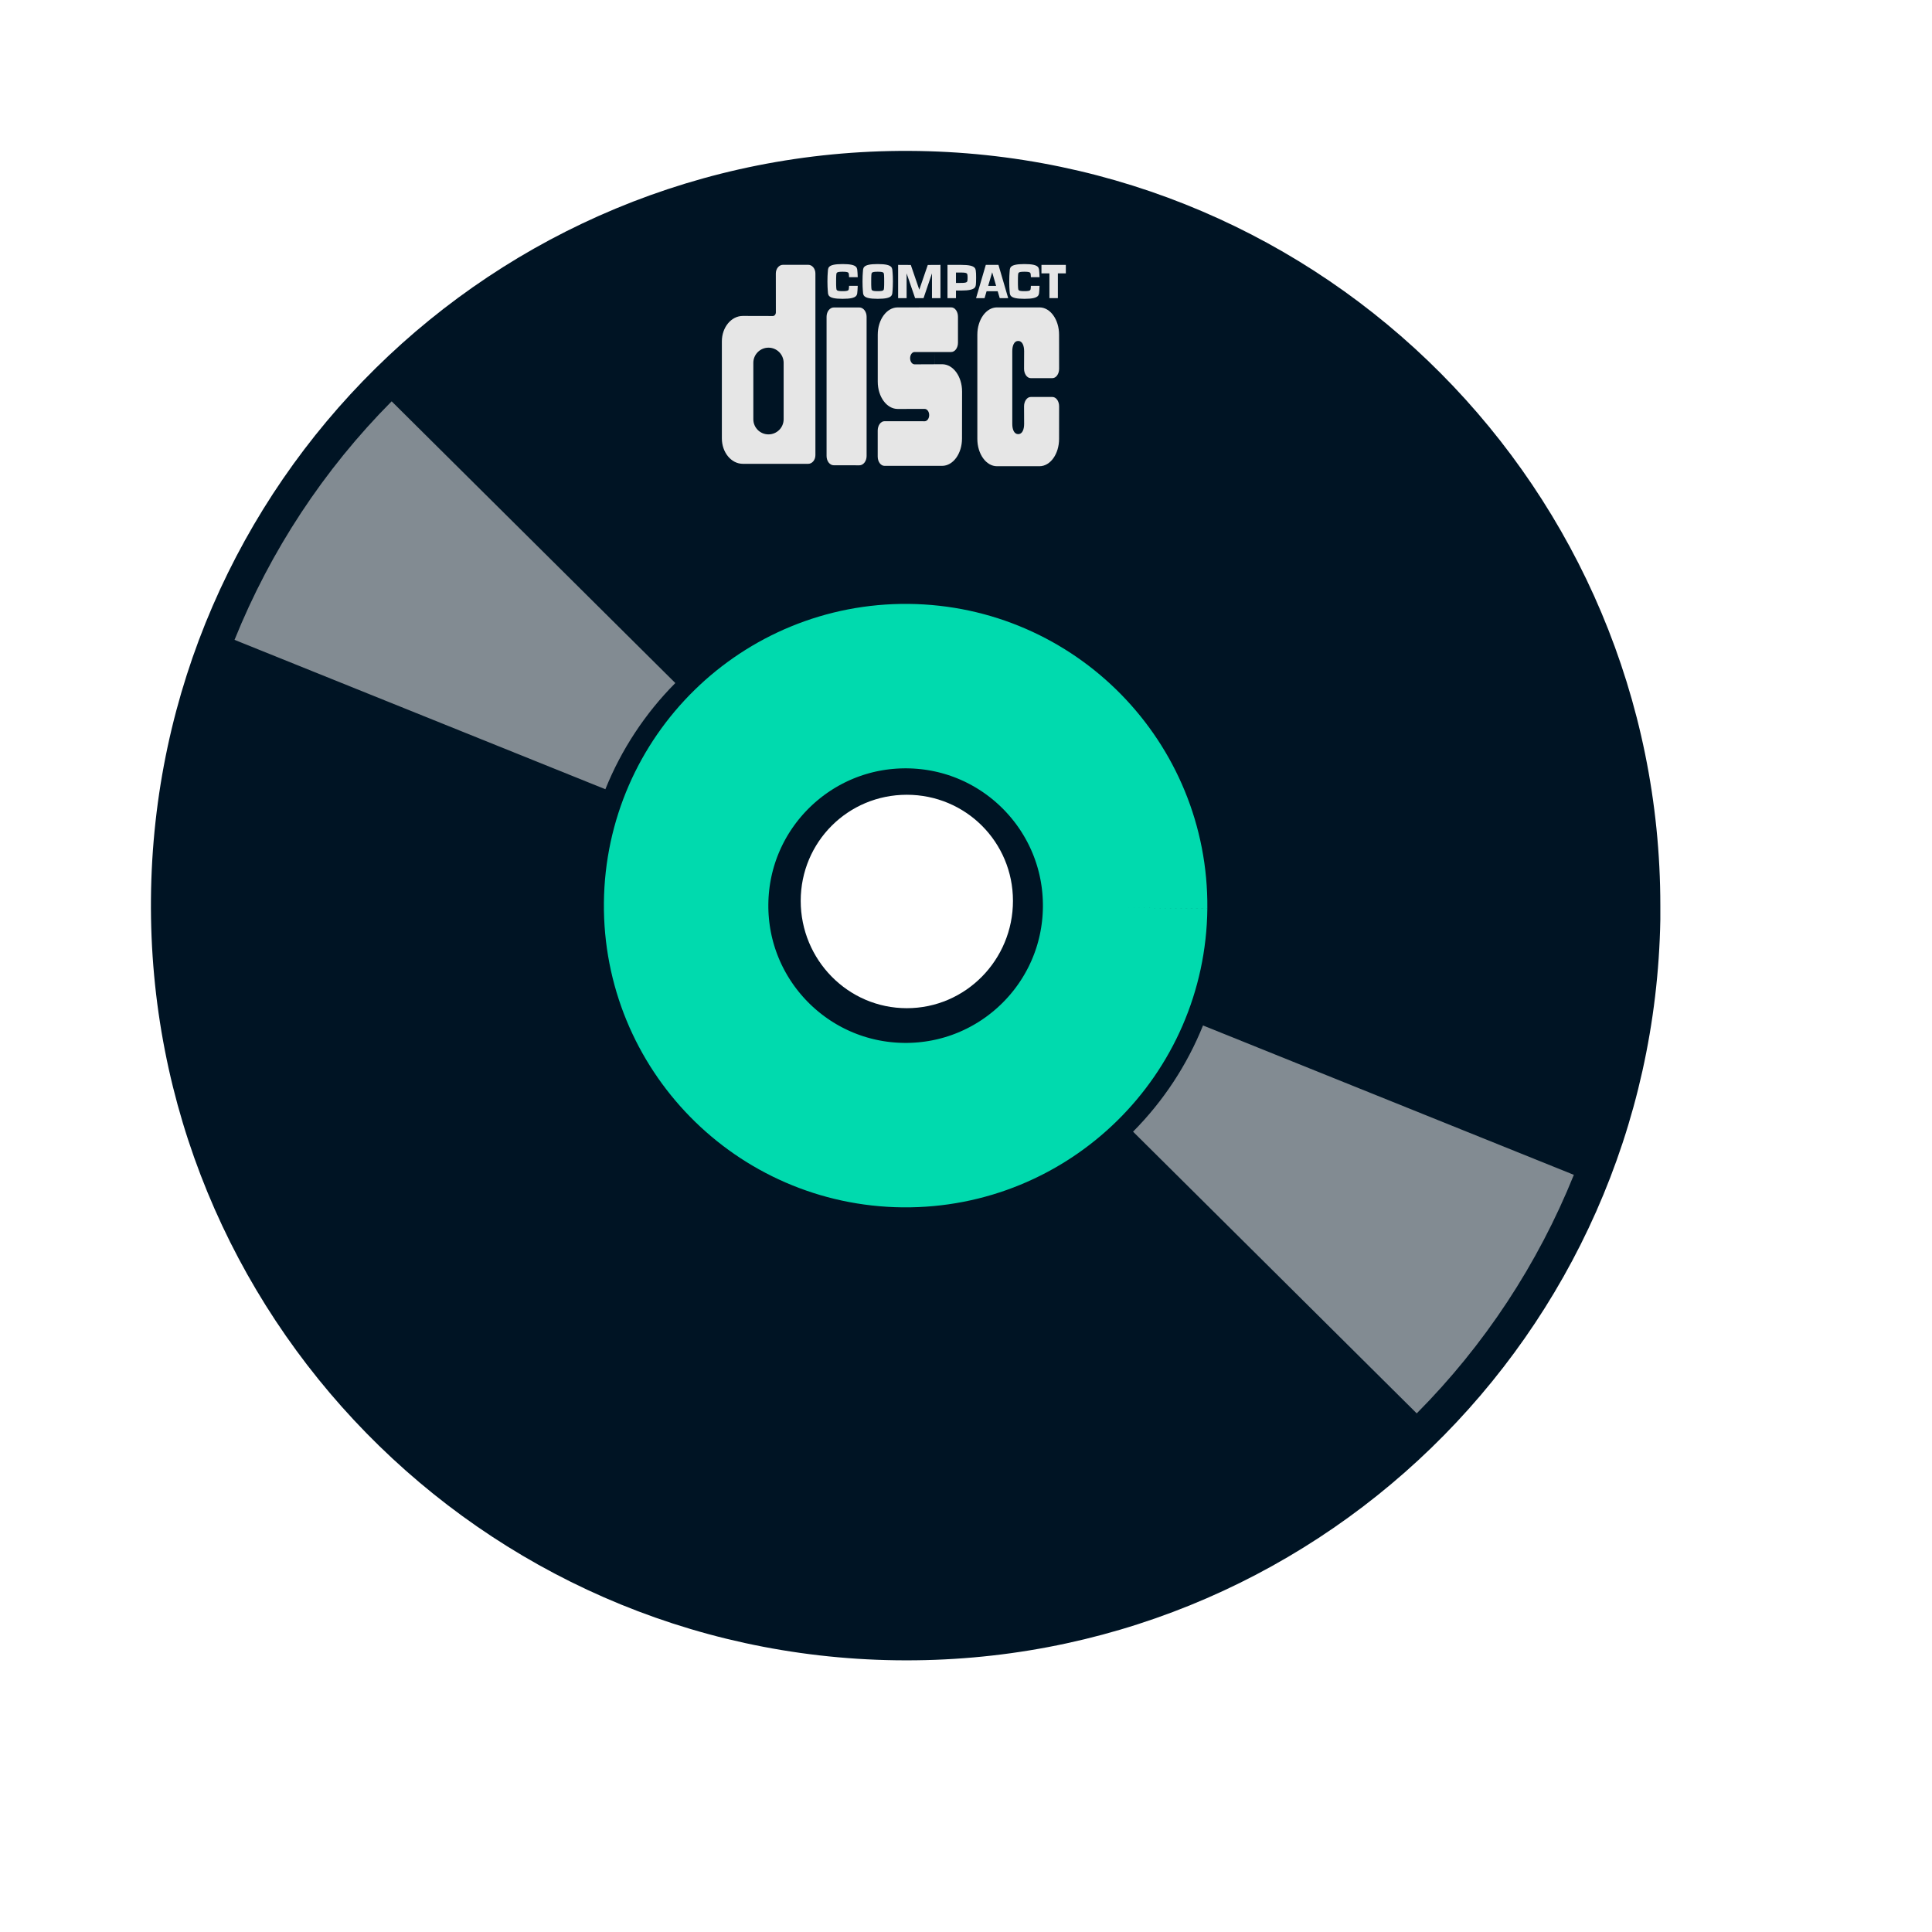
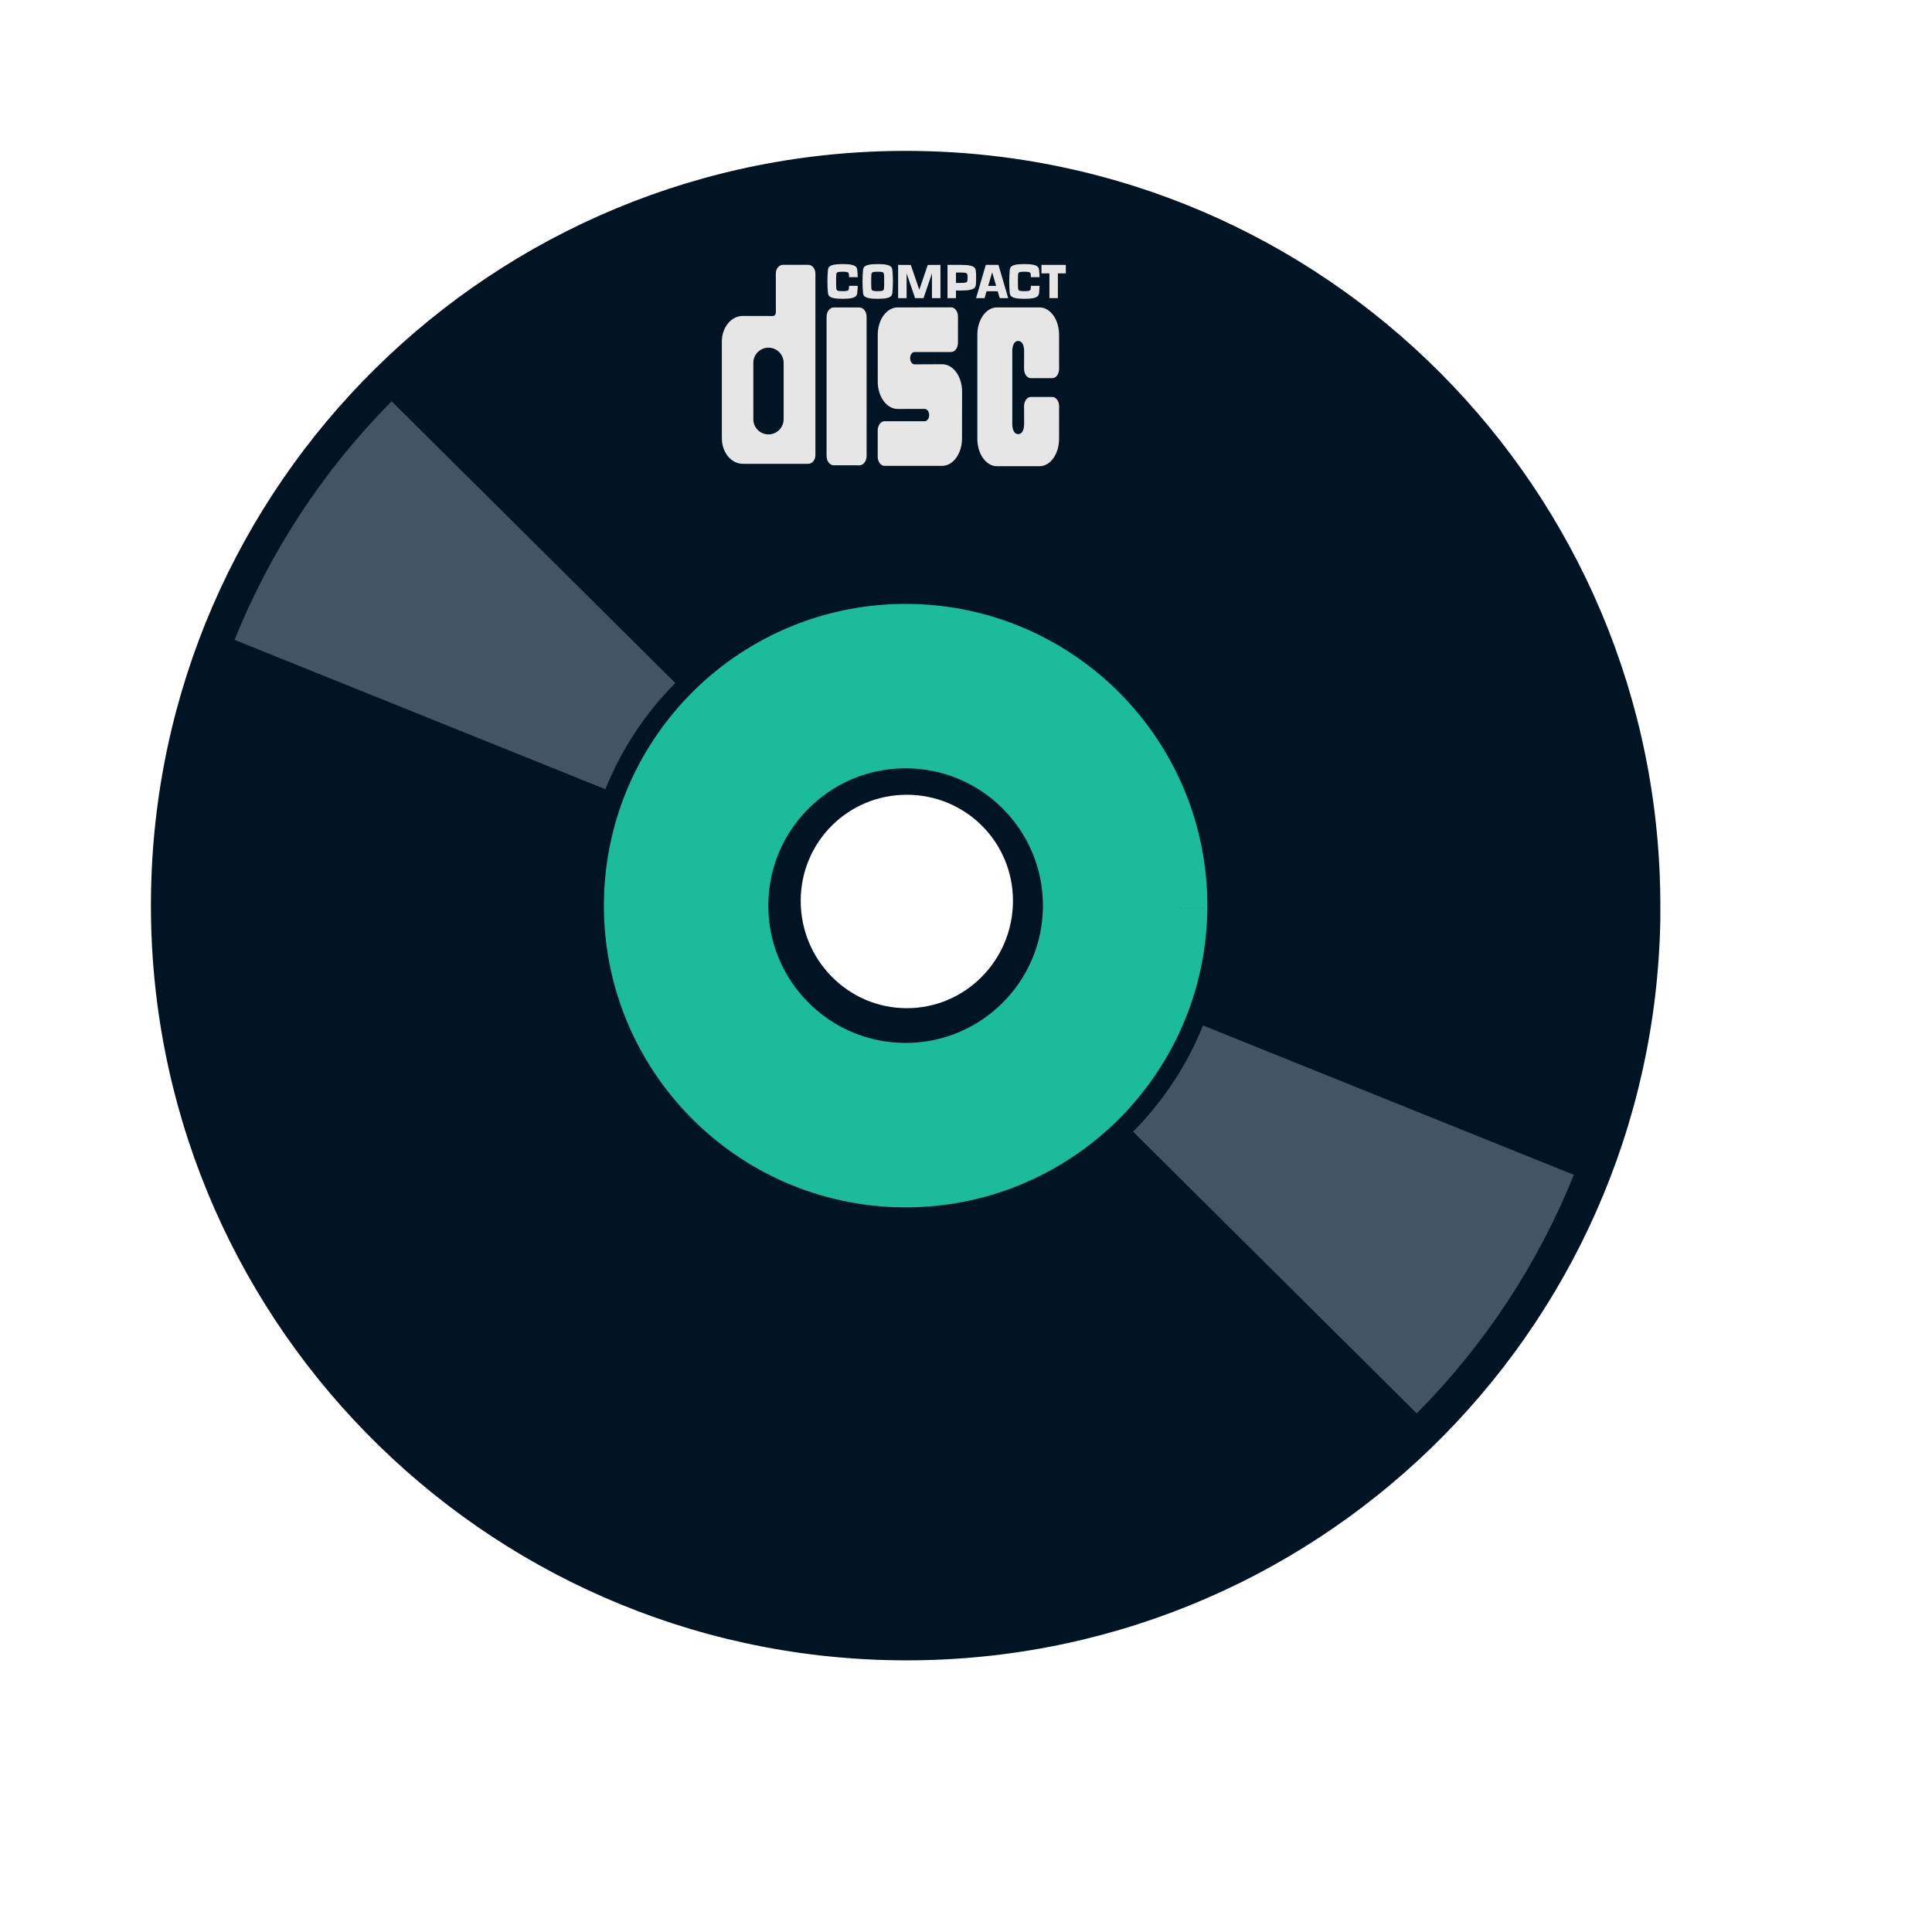
<svg xmlns="http://www.w3.org/2000/svg" width="38.4pt" height="38.4pt">
  <defs />
  <g id="layer1">
    <path id="path4064" transform="translate(3.9996, 3.99897)" fill="#001424" d="M20.095 0C9.083 -0.049 0.1 8.802 0.001 19.813C-0.098 30.824 8.74 39.852 19.751 40C30.761 40.149 39.803 31.385 40.001 20.375L40.001 20C40.001 8.989 31.106 0.05 20.095 0ZM20.032 17.063C21.592 17.063 22.845 18.315 22.845 19.875C22.845 21.436 21.592 22.719 20.032 22.719C18.472 22.719 17.22 21.436 17.22 19.875C17.22 18.315 18.472 17.063 20.032 17.063Z" />
-     <path id="shape0" transform="translate(18.183, 18.183)" fill="none" stroke="#00daae" stroke-width="4.358" stroke-linecap="butt" stroke-linejoin="miter" stroke-miterlimit="2.013" d="M11.634 5.874C11.665 2.662 9.087 0.032 5.874 0C2.662 -0.031 0.032 2.547 0 5.76C-0.031 8.972 2.547 11.602 5.76 11.634C8.972 11.665 11.602 9.087 11.634 5.874" />
-     <path id="shape01" transform="translate(33.786, 29.1551)" fill="none" stroke="#e6e6e6" stroke-opacity="0.565" stroke-width="10.595" stroke-linecap="butt" stroke-linejoin="miter" stroke-miterlimit="2.013" d="M0 4.568C1.298 3.261 2.321 1.708 3.009 0" />
-     <path id="shape1" transform="matrix(-1 0 0 -1 14.1381 18.9363)" fill="none" stroke="#e6e6e6" stroke-opacity="0.565" stroke-width="10.595" stroke-linecap="butt" stroke-linejoin="miter" stroke-miterlimit="2" d="M0 4.568C1.298 3.261 2.321 1.708 3.009 0" />
+     <path id="shape0" transform="translate(18.183, 18.183)" fill="none" stroke="#1abc9c" stroke-width="4.358" stroke-linecap="butt" stroke-linejoin="miter" stroke-miterlimit="2.013" d="M11.634 5.874C11.665 2.662 9.087 0.032 5.874 0C2.662 -0.031 0.032 2.547 0 5.76C-0.031 8.972 2.547 11.602 5.76 11.634C8.972 11.665 11.602 9.087 11.634 5.874" />
+     <path id="shape01" transform="translate(33.786, 29.1551)" fill="none" stroke="#435564" stroke-width="10.595" stroke-linecap="butt" stroke-linejoin="miter" stroke-miterlimit="2.013" d="M0 4.568C1.298 3.261 2.321 1.708 3.009 0" />
+     <path id="shape1" transform="matrix(-1 0 0 -1 14.1381 18.9363)" fill="none" stroke="#435564" stroke-width="10.595" stroke-linecap="butt" stroke-linejoin="miter" stroke-miterlimit="2.013" d="M0 4.568C1.298 3.261 2.321 1.708 3.009 0" />
    <path id="_120214216" transform="translate(26.7461, 6.99805)" fill="#e6e6e6" stroke="#e6e6e6" stroke-width="0" stroke-linecap="butt" stroke-linejoin="miter" stroke-miterlimit="0" d="M0.573 0.577C0.572 0.603 0.571 0.625 0.57 0.632C0.564 0.691 0.57 0.718 0.402 0.718C0.234 0.718 0.24 0.691 0.234 0.632C0.231 0.613 0.229 0.509 0.23 0.461C0.23 0.412 0.231 0.308 0.234 0.289C0.24 0.23 0.234 0.203 0.402 0.203C0.57 0.203 0.564 0.23 0.57 0.289C0.571 0.297 0.572 0.32 0.573 0.347L0.803 0.347C0.802 0.295 0.799 0.251 0.797 0.229C0.783 0.112 0.829 4.26855e-10 0.402 4.26855e-10C-0.025 -7.97943e-06 0.021 0.112 0.008 0.229C0.004 0.267 -0 0.363 2.96439e-05 0.461C0 0.558 0.004 0.654 0.008 0.692C0.021 0.809 -0.025 0.921 0.402 0.921C0.829 0.921 0.783 0.809 0.797 0.692C0.799 0.67 0.801 0.628 0.803 0.577L0.573 0.577Z" />
    <path id="_120203232" transform="translate(23.8012, 7.01965)" fill="#e6e6e6" stroke="#e6e6e6" stroke-width="0" stroke-linecap="butt" stroke-linejoin="miter" stroke-miterlimit="0" d="M0.786 0.002L0.561 0.658L0.336 0.002L0 0L0 0.881L0.225 0.881L0.225 0.225L0.45 0.881L0.674 0.881L0.897 0.225L0.897 0.881L1.122 0.881L1.122 0Z" />
    <path id="_59920144" transform="translate(27.5997, 7.01965)" fill="#e6e6e6" stroke="#e6e6e6" stroke-width="0" stroke-linecap="butt" stroke-linejoin="miter" stroke-miterlimit="0" d="M0 0L0.646 0L0.646 0.225L0.435 0.225L0.435 0.881L0.211 0.881L0.211 0.225L0 0.225Z" />
    <path id="_58456400" transform="translate(25.8669, 7.01878)" fill="#e6e6e6" stroke="#e6e6e6" stroke-width="0" stroke-linecap="butt" stroke-linejoin="miter" stroke-miterlimit="0" d="M0 0.882L0.258 0L0.593 0L0.851 0.882L0.627 0.882L0.573 0.7L0.279 0.7L0.32 0.557L0.531 0.557L0.427 0.197L0.225 0.882Z" />
    <path id="_60123104" transform="translate(22.8578, 6.99804)" fill="#e6e6e6" stroke="#e6e6e6" stroke-width="0" stroke-linecap="butt" stroke-linejoin="miter" stroke-miterlimit="0" d="M0.402 0.203C0.57 0.203 0.564 0.23 0.57 0.289C0.573 0.308 0.574 0.412 0.574 0.461C0.575 0.509 0.573 0.613 0.57 0.632C0.564 0.691 0.57 0.718 0.402 0.718C0.234 0.718 0.24 0.691 0.234 0.632C0.231 0.613 0.229 0.509 0.23 0.461C0.23 0.412 0.231 0.308 0.234 0.289C0.24 0.23 0.234 0.203 0.402 0.203L0.402 0C-0.025 0 0.021 0.112 0.008 0.229C0.004 0.267 -0 0.363 2.97238e-05 0.461C0 0.558 0.004 0.654 0.008 0.692C0.021 0.809 -0.025 0.921 0.402 0.921C0.829 0.921 0.783 0.809 0.797 0.692C0.801 0.654 0.804 0.558 0.805 0.461C0.805 0.363 0.801 0.267 0.797 0.229C0.783 0.112 0.829 8.10755e-06 0.402 8.10755e-06Z" />
    <path id="_59316096" transform="translate(21.928, 6.99805)" fill="#e6e6e6" stroke="#e6e6e6" stroke-width="0" stroke-linecap="butt" stroke-linejoin="miter" stroke-miterlimit="0" d="M0.573 0.577C0.572 0.603 0.571 0.625 0.57 0.632C0.564 0.691 0.57 0.718 0.402 0.718C0.234 0.718 0.24 0.691 0.234 0.632C0.231 0.613 0.229 0.509 0.23 0.461C0.23 0.412 0.231 0.308 0.234 0.289C0.24 0.23 0.234 0.203 0.402 0.203C0.57 0.203 0.564 0.23 0.57 0.289C0.571 0.297 0.572 0.32 0.573 0.347L0.803 0.347C0.802 0.295 0.799 0.251 0.797 0.229C0.783 0.112 0.829 4.26855e-10 0.402 4.26855e-10C-0.025 -7.97943e-06 0.021 0.112 0.008 0.229C0.004 0.267 -0 0.363 2.96959e-05 0.461C0 0.558 0.004 0.654 0.008 0.692C0.021 0.809 -0.025 0.921 0.402 0.921C0.829 0.921 0.783 0.809 0.797 0.692C0.799 0.67 0.801 0.628 0.803 0.577L0.573 0.577Z" />
    <path id="_59673264" transform="translate(25.1093, 7.01964)" fill="#e6e6e6" stroke="#e6e6e6" stroke-width="0" stroke-linecap="butt" stroke-linejoin="miter" stroke-miterlimit="0" d="M0.361 0.68L0.225 0.68L0.225 0.479L0.361 0.478C0.53 0.478 0.525 0.45 0.531 0.392C0.533 0.373 0.533 0.389 0.533 0.34C0.533 0.291 0.533 0.308 0.531 0.289C0.525 0.23 0.53 0.203 0.361 0.203L0.225 0.203L0.225 0.881L0 0.881L0 7.97986e-06L0.361 0C0.789 0 0.742 0.112 0.757 0.229C0.759 0.242 0.759 0.306 0.759 0.341C0.759 0.368 0.759 0.432 0.757 0.452C0.747 0.569 0.789 0.68 0.361 0.68Z" />
    <path id="_60007400" transform="translate(19.1301, 7.01755)" fill="#e6e6e6" stroke="#e6e6e6" stroke-width="0" stroke-linecap="butt" stroke-linejoin="miter" stroke-miterlimit="0" d="M1.941 5.274L2.289 5.274C2.394 5.274 2.479 5.171 2.479 5.044L2.479 0.23C2.479 0.103 2.394 0 2.289 0L1.62 0C1.515 0 1.43 0.103 1.43 0.23L1.431 1.26C1.431 1.313 1.395 1.357 1.352 1.357L0.556 1.355C0.249 1.355 0 1.657 0 2.029L0 4.6C0 4.972 0.249 5.274 0.556 5.274Z" />
    <path id="_60001640" transform="translate(19.9642, 9.21364)" fill="#001424" stroke="#e6e6e6" stroke-width="0" stroke-linecap="butt" stroke-linejoin="miter" stroke-miterlimit="0" d="M0.803 1.794L0.803 1.897C0.803 2.119 0.623 2.298 0.401 2.298C0.18 2.298 0 2.119 0 1.897L0 0.401C0 0.18 0.18 2.66129e-10 0.401 2.66129e-10C0.623 -7.98566e-06 0.803 0.18 0.803 0.401Z" />
    <path id="_59740792" transform="translate(21.9049, 8.14832)" fill="#e6e6e6" stroke="#e6e6e6" stroke-width="0" stroke-linecap="butt" stroke-linejoin="miter" stroke-miterlimit="0" d="M0.532 4.182L0.869 4.183C0.975 4.183 1.061 4.073 1.061 3.937L1.061 0.246C1.061 0.11 0.975 1.02381e-05 0.869 1.02381e-05L0.192 0C0.086 0 0 0.11 0 0.246L0 3.936C0 4.072 0.085 4.182 0.191 4.182Z" />
    <path id="_59740240" transform="translate(23.2602, 8.14566)" fill="#e6e6e6" stroke="#e6e6e6" stroke-width="0" stroke-linecap="butt" stroke-linejoin="miter" stroke-miterlimit="0" d="M1.541 2.854C1.541 2.704 1.529 2.147 1.505 1.183L1.947 1.183C2.046 1.183 2.127 1.074 2.127 0.938L2.127 0.247C2.127 0.11 2.047 0 1.948 0L0.529 0.001C0.238 0.001 0.001 0.325 0.001 0.724L0.001 1.969C0.001 2.368 0.238 2.692 0.529 2.692L1.244 2.691C1.31 2.691 1.364 2.764 1.364 2.854C1.364 2.945 1.31 3.018 1.244 3.018L0.18 3.017C0.081 3.017 0 3.128 0 3.264L0 3.954C0 4.09 0.081 4.2 0.18 4.2L1.706 4.2C1.998 4.2 2.234 3.876 2.234 3.476L2.236 2.231C2.236 1.831 2 1.507 1.708 1.507L0.978 1.51C0.912 1.51 0.859 1.437 0.859 1.347C0.859 1.256 0.912 1.183 0.978 1.183L1.505 1.183C1.529 2.447 1.541 3.004 1.541 2.854Z" />
    <path id="_120207352" transform="translate(25.9006, 8.14632)" fill="#e6e6e6" stroke="#e6e6e6" stroke-width="0" stroke-linecap="butt" stroke-linejoin="miter" stroke-miterlimit="0" d="M1.683 1.875L1.415 1.875C1.318 1.875 1.238 1.764 1.238 1.628L1.24 1.16C1.24 1.01 1.19 0.889 1.083 0.889C0.976 0.889 0.926 1.01 0.926 1.16L0.926 3.088C0.926 3.238 0.976 3.359 1.083 3.359C1.19 3.359 1.24 3.238 1.24 3.088L1.238 2.621C1.238 2.484 1.318 2.374 1.415 2.374L1.989 2.374C2.087 2.374 2.167 2.484 2.167 2.621L2.166 3.485C2.166 3.885 1.934 4.209 1.647 4.209L0.52 4.209C0.233 4.209 0 3.885 0 3.485L0 0.724C0 0.324 0.233 1.02671e-05 0.52 1.02671e-05L1.647 0C1.934 0 2.166 0.324 2.166 0.724L2.167 1.628C2.167 1.764 2.087 1.875 1.989 1.875L1.683 1.875C1.349 1.619 1.349 1.619 1.683 1.875Z" />
  </g>
</svg>
